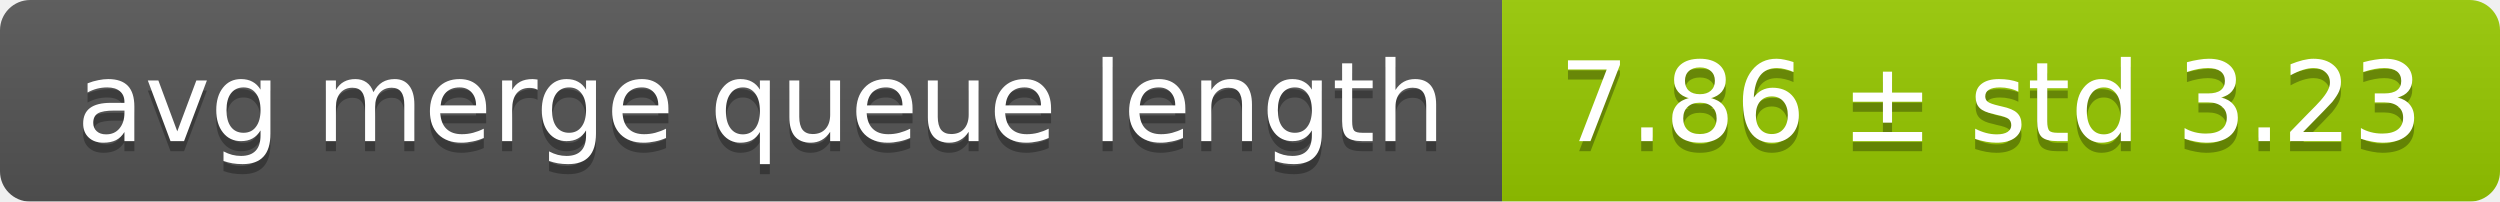
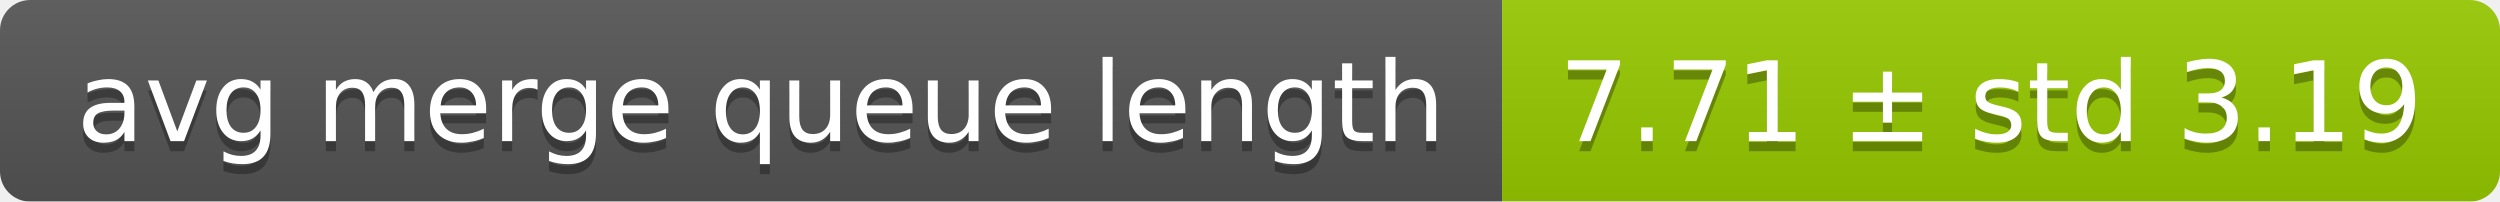
<svg xmlns="http://www.w3.org/2000/svg" width="248" height="20">
  <linearGradient id="smooth" x2="0" y2="100%">
    <stop offset="0" stop-color="#bbb" stop-opacity=".1" />
    <stop offset="1" stop-opacity=".1" />
  </linearGradient>
  <mask id="round">
    <rect width="248" height="20" rx="3" fill="#fff" />
  </mask>
  <g mask="url(#round)">
    <rect width="149" height="20" fill="#555" />
    <rect x="149" width="99" height="20" fill="#97ca00" />
    <rect width="248" height="20" fill="url(#smooth)" />
  </g>
  <g fill="#fff" text-anchor="middle" font-family="DejaVu Sans,Verdana,Geneva,sans-serif" font-size="11">
    <text x="75.5" y="15" fill="#010101" fill-opacity=".3">avg merge queue length</text>
    <text x="75.5" y="14">avg merge queue length</text>
-     <text x="197.5" y="15" fill="#010101" fill-opacity=".3">7.86 ± std 3.23</text>
-     <text x="197.5" y="14">7.86 ± std 3.23</text>
+     <text x="197.5" y="15" fill="#010101" fill-opacity=".3">7.71 ± std 3.19</text>
+     <text x="197.5" y="14">7.71 ± std 3.19</text>
  </g>
</svg>
